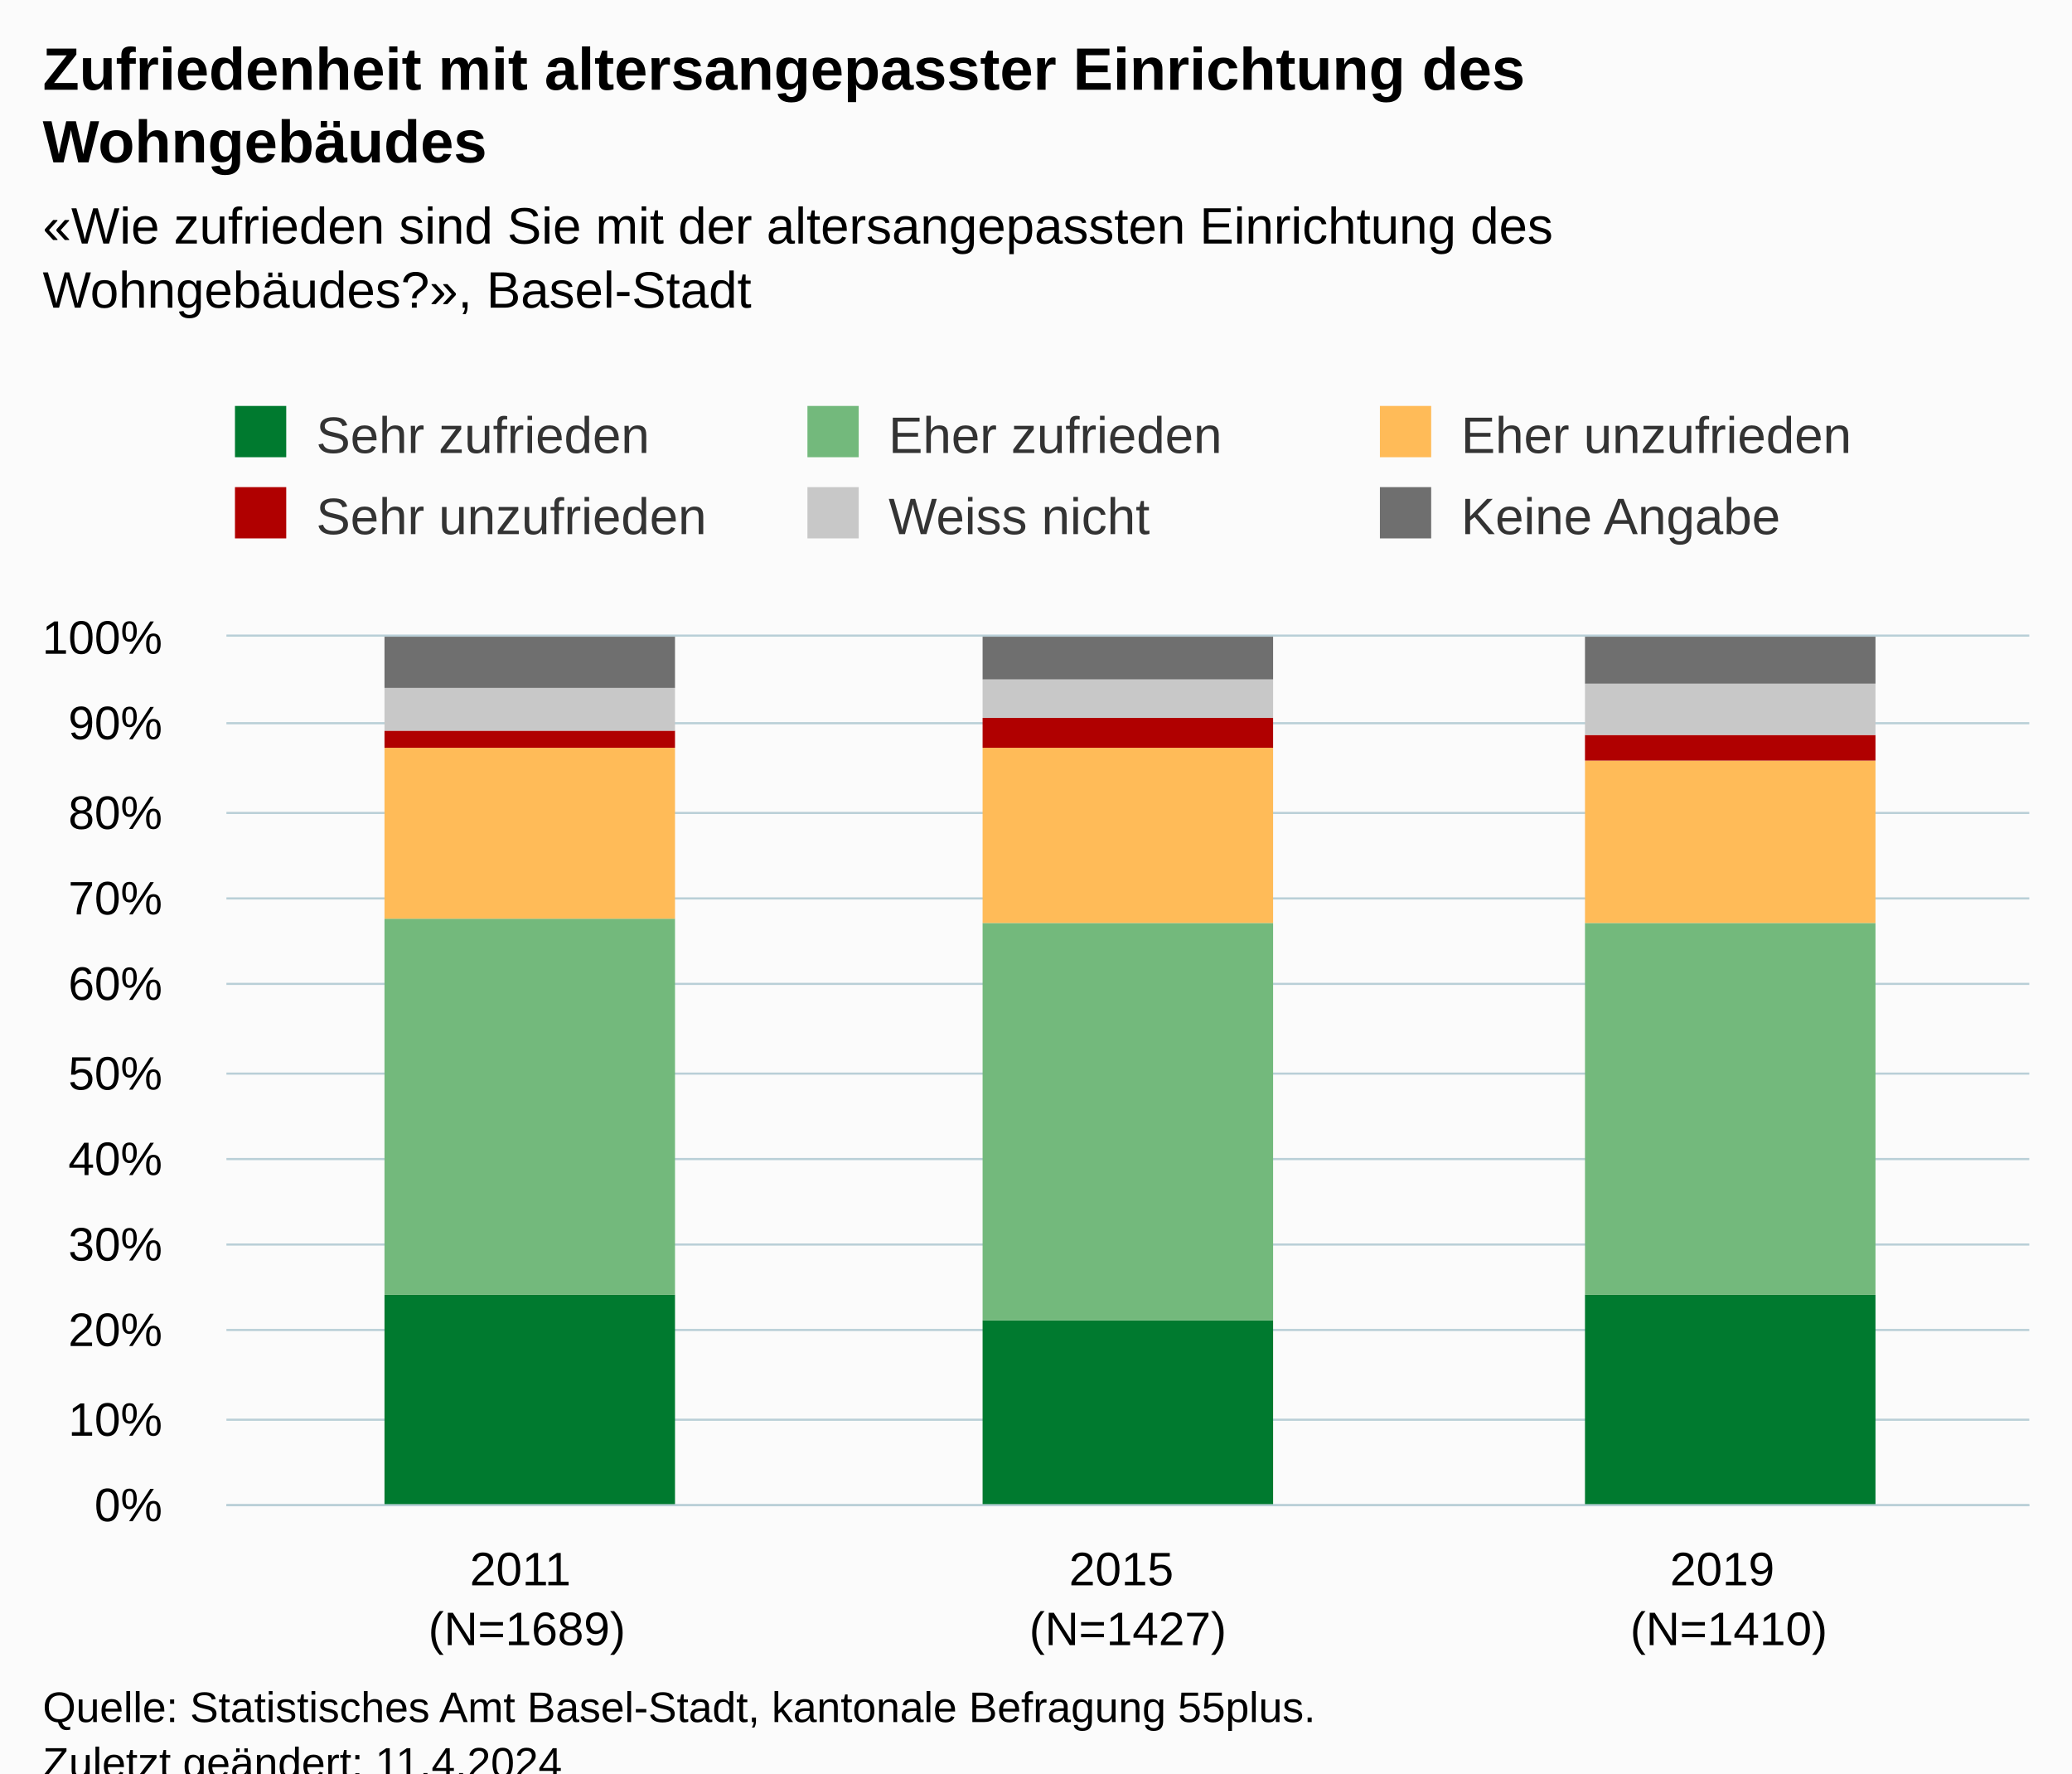
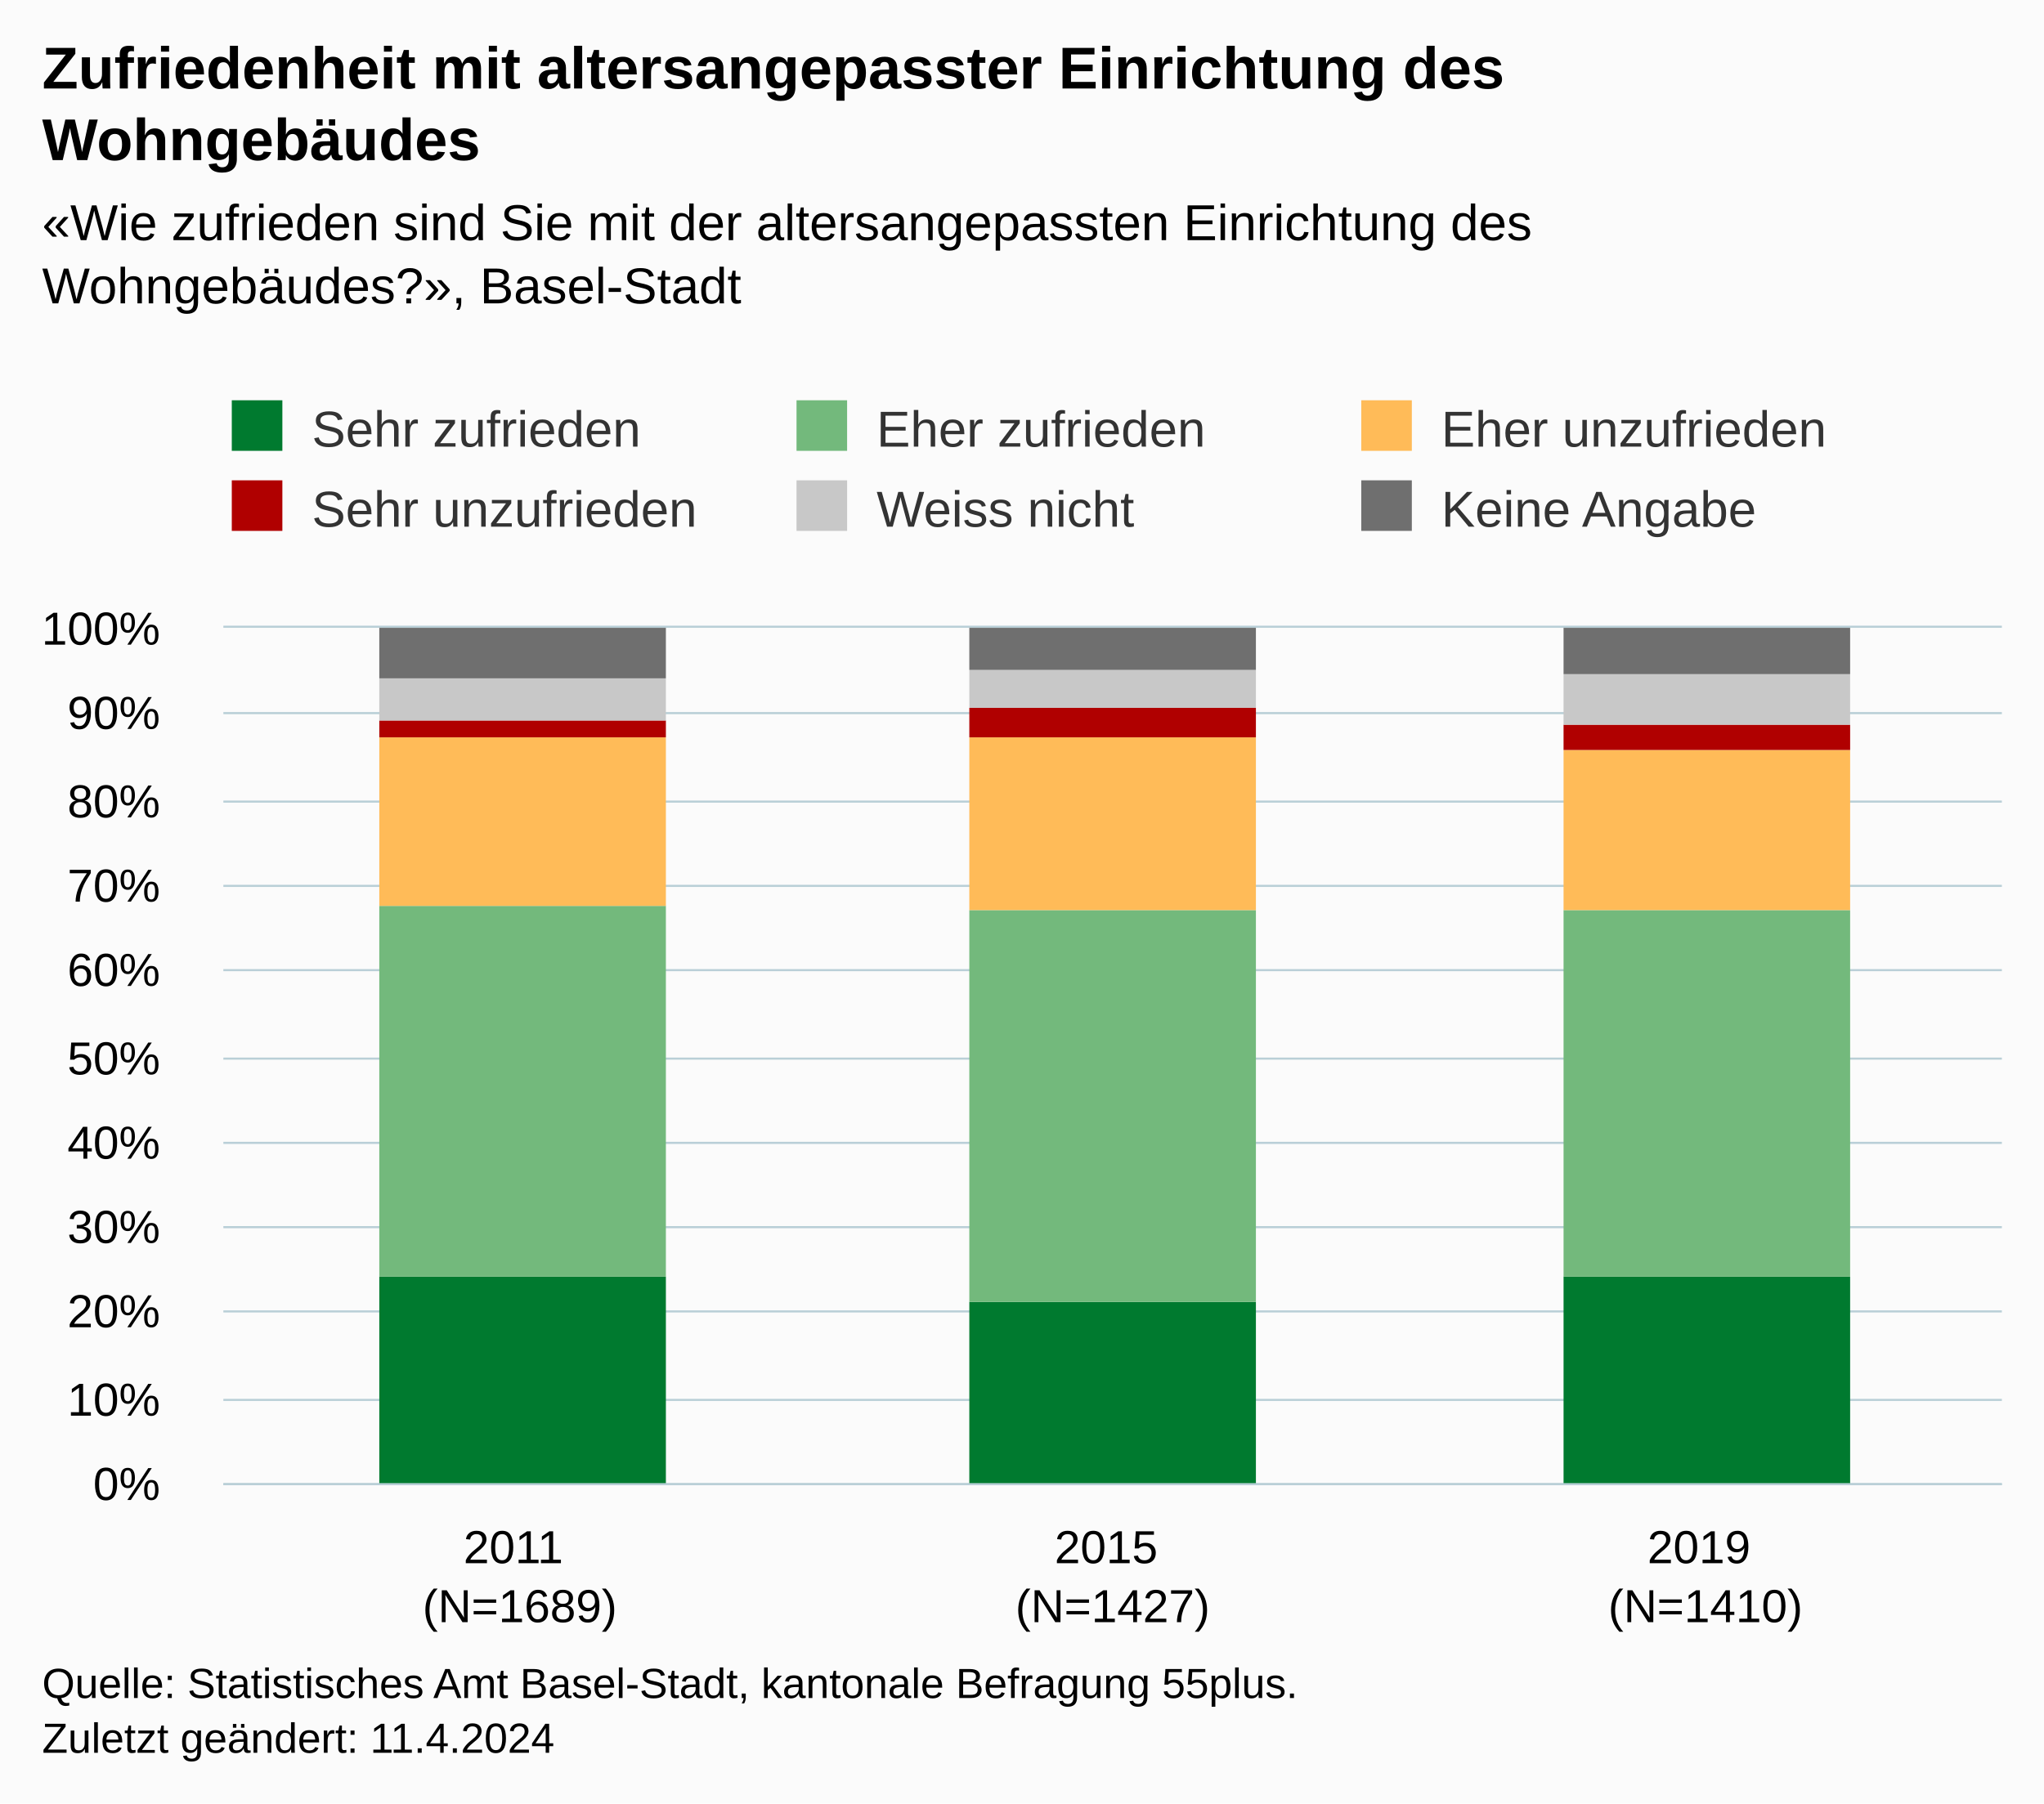
- <svg xmlns="http://www.w3.org/2000/svg" version="1.1" class="highcharts-root" style="font-family:Arial;font-size:12px;" viewBox="0 0 485 415">
+ <svg xmlns="http://www.w3.org/2000/svg" version="1.1" class="highcharts-root" style="font-family:Arial;font-size:12px;" width="485" height="428">
  <defs>
-     <clipPath id="highcharts-ajym7ub-25-">
+     <clipPath id="highcharts-0rhj5r3-25-">
      <rect x="0" y="0" width="422" height="203" fill="none" />
    </clipPath>
-     <clipPath id="highcharts-ajym7ub-29-">
+     <clipPath id="highcharts-0rhj5r3-29-">
      <rect x="0" y="0" width="422" height="203" fill="none" />
    </clipPath>
-     <clipPath id="highcharts-ajym7ub-45-">
+     <clipPath id="highcharts-0rhj5r3-45-">
      <rect x="53" y="149" width="422" height="203" fill="none" />
    </clipPath>
  </defs>
  <rect fill="#fbfbfb" class="highcharts-background" x="0" y="0" width="485" height="428" rx="0" ry="0" />
  <rect fill="none" class="highcharts-plot-background" x="53" y="149" width="422" height="203" />
  <g class="highcharts-pane-group" data-z-index="0" />
  <g class="highcharts-grid highcharts-xaxis-grid" data-z-index="1">
    <path fill="none" data-z-index="1" class="highcharts-grid-line" d="M 193.5 149 L 193.5 352" opacity="1" />
    <path fill="none" data-z-index="1" class="highcharts-grid-line" d="M 333.5 149 L 333.5 352" opacity="1" />
    <path fill="none" data-z-index="1" class="highcharts-grid-line" d="M 474.5 149 L 474.5 352" opacity="1" />
    <path fill="none" data-z-index="1" class="highcharts-grid-line" d="M 52.5 149 L 52.5 352" opacity="1" />
  </g>
  <g class="highcharts-grid highcharts-yaxis-grid" data-z-index="1">
    <path fill="none" stroke="#B9CFD7" stroke-width="0.5" data-z-index="1" class="highcharts-grid-line" d="M 53 352.25 L 475 352.25" opacity="1" />
    <path fill="none" stroke="#B9CFD7" stroke-width="0.5" data-z-index="1" class="highcharts-grid-line" d="M 53 332.25 L 475 332.25" opacity="1" />
    <path fill="none" stroke="#B9CFD7" stroke-width="0.5" data-z-index="1" class="highcharts-grid-line" d="M 53 311.25 L 475 311.25" opacity="1" />
    <path fill="none" stroke="#B9CFD7" stroke-width="0.5" data-z-index="1" class="highcharts-grid-line" d="M 53 291.25 L 475 291.25" opacity="1" />
    <path fill="none" stroke="#B9CFD7" stroke-width="0.5" data-z-index="1" class="highcharts-grid-line" d="M 53 271.25 L 475 271.25" opacity="1" />
    <path fill="none" stroke="#B9CFD7" stroke-width="0.5" data-z-index="1" class="highcharts-grid-line" d="M 53 251.25 L 475 251.25" opacity="1" />
    <path fill="none" stroke="#B9CFD7" stroke-width="0.5" data-z-index="1" class="highcharts-grid-line" d="M 53 230.25 L 475 230.25" opacity="1" />
    <path fill="none" stroke="#B9CFD7" stroke-width="0.5" data-z-index="1" class="highcharts-grid-line" d="M 53 210.25 L 475 210.25" opacity="1" />
    <path fill="none" stroke="#B9CFD7" stroke-width="0.5" data-z-index="1" class="highcharts-grid-line" d="M 53 190.25 L 475 190.25" opacity="1" />
    <path fill="none" stroke="#B9CFD7" stroke-width="0.5" data-z-index="1" class="highcharts-grid-line" d="M 53 169.25 L 475 169.25" opacity="1" />
    <path fill="none" stroke="#B9CFD7" stroke-width="0.5" data-z-index="1" class="highcharts-grid-line" d="M 53 148.75 L 475 148.75" opacity="1" />
  </g>
  <rect fill="none" class="highcharts-plot-border" data-z-index="1" x="53" y="149" width="422" height="203" />
  <g class="highcharts-axis highcharts-xaxis" data-z-index="2">
    <path fill="none" class="highcharts-axis-line" stroke="#B9CFD7" stroke-width="0.5" data-z-index="7" d="M 53 352.25 L 475 352.25" />
  </g>
  <g class="highcharts-axis highcharts-yaxis" data-z-index="2">
    <path fill="none" class="highcharts-axis-line" data-z-index="7" d="M 53 149 L 53 352" />
  </g>
  <g class="highcharts-series-group" data-z-index="3">
-     <g class="highcharts-series highcharts-series-0 highcharts-column-series" data-z-index="0.1" opacity="1" transform="translate(53,149) scale(1 1)" clip-path="url(#highcharts-ajym7ub-29-)">
+     <g class="highcharts-series highcharts-series-0 highcharts-column-series" data-z-index="0.1" opacity="1" transform="translate(53,149) scale(1 1)" clip-path="url(#highcharts-0rhj5r3-29-)">
      <rect x="37" y="154" width="68" height="50" fill="#007A2F" opacity="1" class="highcharts-point" />
      <rect x="177" y="160" width="68" height="44" fill="#007A2F" opacity="1" class="highcharts-point" />
      <rect x="318" y="154" width="68" height="50" fill="#007A2F" opacity="1" class="highcharts-point" />
    </g>
    <g class="highcharts-markers highcharts-series-0 highcharts-column-series" data-z-index="0.1" opacity="1" transform="translate(53,149) scale(1 1)" clip-path="none" />
-     <g class="highcharts-series highcharts-series-1 highcharts-column-series" data-z-index="0.1" opacity="1" transform="translate(53,149) scale(1 1)" clip-path="url(#highcharts-ajym7ub-29-)">
+     <g class="highcharts-series highcharts-series-1 highcharts-column-series" data-z-index="0.1" opacity="1" transform="translate(53,149) scale(1 1)" clip-path="url(#highcharts-0rhj5r3-29-)">
      <rect x="37" y="66" width="68" height="88" fill="#73B97C" opacity="1" class="highcharts-point" />
      <rect x="177" y="67" width="68" height="93" fill="#73B97C" opacity="1" class="highcharts-point" />
      <rect x="318" y="67" width="68" height="87" fill="#73B97C" opacity="1" class="highcharts-point" />
    </g>
    <g class="highcharts-markers highcharts-series-1 highcharts-column-series" data-z-index="0.1" opacity="1" transform="translate(53,149) scale(1 1)" clip-path="none" />
-     <g class="highcharts-series highcharts-series-2 highcharts-column-series" data-z-index="0.1" opacity="1" transform="translate(53,149) scale(1 1)" clip-path="url(#highcharts-ajym7ub-29-)">
+     <g class="highcharts-series highcharts-series-2 highcharts-column-series" data-z-index="0.1" opacity="1" transform="translate(53,149) scale(1 1)" clip-path="url(#highcharts-0rhj5r3-29-)">
      <rect x="37" y="26" width="68" height="40" fill="#FFBB58" opacity="1" class="highcharts-point" />
      <rect x="177" y="26" width="68" height="41" fill="#FFBB58" opacity="1" class="highcharts-point" />
      <rect x="318" y="29" width="68" height="38" fill="#FFBB58" opacity="1" class="highcharts-point" />
    </g>
    <g class="highcharts-markers highcharts-series-2 highcharts-column-series" data-z-index="0.1" opacity="1" transform="translate(53,149) scale(1 1)" clip-path="none" />
-     <g class="highcharts-series highcharts-series-3 highcharts-column-series" data-z-index="0.1" opacity="1" transform="translate(53,149) scale(1 1)" clip-path="url(#highcharts-ajym7ub-29-)">
+     <g class="highcharts-series highcharts-series-3 highcharts-column-series" data-z-index="0.1" opacity="1" transform="translate(53,149) scale(1 1)" clip-path="url(#highcharts-0rhj5r3-29-)">
      <rect x="37" y="22" width="68" height="4" fill="#B00000" opacity="1" class="highcharts-point" />
      <rect x="177" y="19" width="68" height="7" fill="#B00000" opacity="1" class="highcharts-point" />
      <rect x="318" y="23" width="68" height="6" fill="#B00000" opacity="1" class="highcharts-point" />
    </g>
    <g class="highcharts-markers highcharts-series-3 highcharts-column-series" data-z-index="0.1" opacity="1" transform="translate(53,149) scale(1 1)" clip-path="none" />
-     <g class="highcharts-series highcharts-series-4 highcharts-column-series" data-z-index="0.1" opacity="1" transform="translate(53,149) scale(1 1)" clip-path="url(#highcharts-ajym7ub-29-)">
+     <g class="highcharts-series highcharts-series-4 highcharts-column-series" data-z-index="0.1" opacity="1" transform="translate(53,149) scale(1 1)" clip-path="url(#highcharts-0rhj5r3-29-)">
      <rect x="37" y="12" width="68" height="10" fill="#C8C8C8" opacity="1" class="highcharts-point" />
      <rect x="177" y="10" width="68" height="9" fill="#C8C8C8" opacity="1" class="highcharts-point" />
      <rect x="318" y="11" width="68" height="12" fill="#C8C8C8" opacity="1" class="highcharts-point" />
    </g>
    <g class="highcharts-markers highcharts-series-4 highcharts-column-series" data-z-index="0.1" opacity="1" transform="translate(53,149) scale(1 1)" clip-path="none" />
-     <g class="highcharts-series highcharts-series-5 highcharts-column-series" data-z-index="0.1" opacity="1" transform="translate(53,149) scale(1 1)" clip-path="url(#highcharts-ajym7ub-29-)">
+     <g class="highcharts-series highcharts-series-5 highcharts-column-series" data-z-index="0.1" opacity="1" transform="translate(53,149) scale(1 1)" clip-path="url(#highcharts-0rhj5r3-29-)">
      <rect x="37" y="0" width="68" height="12" fill="#6F6F6F" opacity="1" class="highcharts-point" />
      <rect x="177" y="0" width="68" height="10" fill="#6F6F6F" opacity="1" class="highcharts-point" />
      <rect x="318" y="0" width="68" height="11" fill="#6F6F6F" opacity="1" class="highcharts-point" />
    </g>
    <g class="highcharts-markers highcharts-series-5 highcharts-column-series" data-z-index="0.1" opacity="1" transform="translate(53,149) scale(1 1)" clip-path="none" />
  </g>
  <text x="10" text-anchor="start" class="highcharts-title" data-z-index="4" style="color:#000000;font-size:14px;font-weight:bold;fill:#000000;" y="21">
    <tspan>Zufriedenheit mit altersangepasster Einrichtung des</tspan>
    <tspan dy="17" x="10">Wohngebäudes</tspan>
  </text>
  <text x="10" text-anchor="start" class="highcharts-subtitle" data-z-index="4" style="color:#000000;font-size:12px;fill:#000000;" y="57">
    <tspan>«Wie zufrieden sind Sie mit der altersangepassten Einrichtung des</tspan>
    <tspan dy="15" x="10">Wohngebäudes?», Basel-Stadt</tspan>
  </text>
  <text x="10" text-anchor="start" class="highcharts-caption" data-z-index="4" style="color:#666666;fill:#666666;" y="400" />
  <g class="highcharts-legend" data-z-index="7" transform="translate(45,88)">
    <rect fill="none" class="highcharts-legend-box" rx="0" ry="0" x="0" y="0" width="398" height="49" visibility="visible" />
    <g data-z-index="1">
      <g>
        <g class="highcharts-legend-item highcharts-column-series highcharts-color-undefined highcharts-series-0" data-z-index="1" transform="translate(8,3)">
          <text x="21" style="color:#333333;cursor:pointer;font-size:12px;font-weight:normal;fill:#333333;" text-anchor="start" data-z-index="2" y="15">
            <tspan>Sehr zufrieden</tspan>
          </text>
          <rect x="2" y="4" width="12" height="12" fill="#007A2F" class="highcharts-point" data-z-index="3" />
        </g>
        <g class="highcharts-legend-item highcharts-column-series highcharts-color-undefined highcharts-series-1" data-z-index="1" transform="translate(142,3)">
          <text x="21" y="15" style="color:#333333;cursor:pointer;font-size:12px;font-weight:normal;fill:#333333;" text-anchor="start" data-z-index="2">
            <tspan>Eher zufrieden</tspan>
          </text>
          <rect x="2" y="4" width="12" height="12" fill="#73B97C" class="highcharts-point" data-z-index="3" />
        </g>
        <g class="highcharts-legend-item highcharts-column-series highcharts-color-undefined highcharts-series-2" data-z-index="1" transform="translate(276,3)">
          <text x="21" y="15" style="color:#333333;cursor:pointer;font-size:12px;font-weight:normal;fill:#333333;" text-anchor="start" data-z-index="2">
            <tspan>Eher unzufrieden</tspan>
          </text>
          <rect x="2" y="4" width="12" height="12" fill="#FFBB58" class="highcharts-point" data-z-index="3" />
        </g>
        <g class="highcharts-legend-item highcharts-column-series highcharts-color-undefined highcharts-series-3" data-z-index="1" transform="translate(8,22)">
          <text x="21" y="15" style="color:#333333;cursor:pointer;font-size:12px;font-weight:normal;fill:#333333;" text-anchor="start" data-z-index="2">
            <tspan>Sehr unzufrieden</tspan>
          </text>
          <rect x="2" y="4" width="12" height="12" fill="#B00000" class="highcharts-point" data-z-index="3" />
        </g>
        <g class="highcharts-legend-item highcharts-column-series highcharts-color-undefined highcharts-series-4" data-z-index="1" transform="translate(142,22)">
          <text x="21" y="15" style="color:#333333;cursor:pointer;font-size:12px;font-weight:normal;fill:#333333;" text-anchor="start" data-z-index="2">
            <tspan>Weiss nicht</tspan>
          </text>
          <rect x="2" y="4" width="12" height="12" fill="#C8C8C8" class="highcharts-point" data-z-index="3" />
        </g>
        <g class="highcharts-legend-item highcharts-column-series highcharts-color-undefined highcharts-series-5" data-z-index="1" transform="translate(276,22)">
          <text x="21" y="15" style="color:#333333;cursor:pointer;font-size:12px;font-weight:normal;fill:#333333;" text-anchor="start" data-z-index="2">
            <tspan>Keine Angabe</tspan>
          </text>
          <rect x="2" y="4" width="12" height="12" fill="#6F6F6F" class="highcharts-point" data-z-index="3" />
        </g>
      </g>
    </g>
  </g>
  <g class="highcharts-axis-labels highcharts-xaxis-labels" data-z-index="7">
    <text x="123.333" style="color:#000000;cursor:default;font-size:11px;white-space:nowrap;fill:#000000;" text-anchor="middle" transform="translate(0,0)" y="371" opacity="1">
      <tspan>2011</tspan>
      <tspan x="123.333" dy="14">(N=1689)</tspan>
    </text>
    <text x="264" style="color:#000000;cursor:default;font-size:11px;white-space:nowrap;fill:#000000;" text-anchor="middle" transform="translate(0,0)" y="371" opacity="1">
      <tspan>2015</tspan>
      <tspan x="264" dy="14">(N=1427)</tspan>
    </text>
    <text x="404.667" style="color:#000000;cursor:default;font-size:11px;white-space:nowrap;fill:#000000;" text-anchor="middle" transform="translate(0,0)" y="371" opacity="1">
      <tspan>2019</tspan>
      <tspan x="404.667" dy="14">(N=1410)</tspan>
    </text>
  </g>
  <g class="highcharts-axis-labels highcharts-yaxis-labels" data-z-index="7">
    <text x="38" style="color:#000000;cursor:default;font-size:11px;white-space:nowrap;fill:#000000;" text-anchor="end" transform="translate(0,0)" y="356" opacity="1">0%</text>
    <text x="38" style="color:#000000;cursor:default;font-size:11px;white-space:nowrap;fill:#000000;" text-anchor="end" transform="translate(0,0)" y="336" opacity="1">10%</text>
    <text x="38" style="color:#000000;cursor:default;font-size:11px;white-space:nowrap;fill:#000000;" text-anchor="end" transform="translate(0,0)" y="315" opacity="1">20%</text>
    <text x="38" style="color:#000000;cursor:default;font-size:11px;white-space:nowrap;fill:#000000;" text-anchor="end" transform="translate(0,0)" y="295" opacity="1">30%</text>
    <text x="38" style="color:#000000;cursor:default;font-size:11px;white-space:nowrap;fill:#000000;" text-anchor="end" transform="translate(0,0)" y="275" opacity="1">40%</text>
    <text x="38" style="color:#000000;cursor:default;font-size:11px;white-space:nowrap;fill:#000000;" text-anchor="end" transform="translate(0,0)" y="255" opacity="1">50%</text>
    <text x="38" style="color:#000000;cursor:default;font-size:11px;white-space:nowrap;fill:#000000;" text-anchor="end" transform="translate(0,0)" y="234" opacity="1">60%</text>
    <text x="38" style="color:#000000;cursor:default;font-size:11px;white-space:nowrap;fill:#000000;" text-anchor="end" transform="translate(0,0)" y="214" opacity="1">70%</text>
    <text x="38" style="color:#000000;cursor:default;font-size:11px;white-space:nowrap;fill:#000000;" text-anchor="end" transform="translate(0,0)" y="194" opacity="1">80%</text>
    <text x="38" style="color:#000000;cursor:default;font-size:11px;white-space:nowrap;fill:#000000;" text-anchor="end" transform="translate(0,0)" y="173" opacity="1">90%</text>
    <text x="38" style="color:#000000;cursor:default;font-size:11px;white-space:nowrap;fill:#000000;" text-anchor="end" transform="translate(0,0)" y="153" opacity="1">100%</text>
  </g>
  <text x="10" class="highcharts-credits" text-anchor="start" data-z-index="8" style="cursor:default;color:#000000;font-size:10px;fill:#000000;" y="403">
    <tspan>Quelle: Statistisches Amt Basel-Stadt, kantonale Befragung 55plus.</tspan>
    <tspan x="10" dy="13">Zuletzt geändert: 11.4.2024</tspan>
  </text>
-   <g class="highcharts-control-points" data-z-index="99" clip-path="url(#highcharts-ajym7ub-45-)" />
+   <g class="highcharts-control-points" data-z-index="99" clip-path="url(#highcharts-0rhj5r3-45-)" />
</svg>
